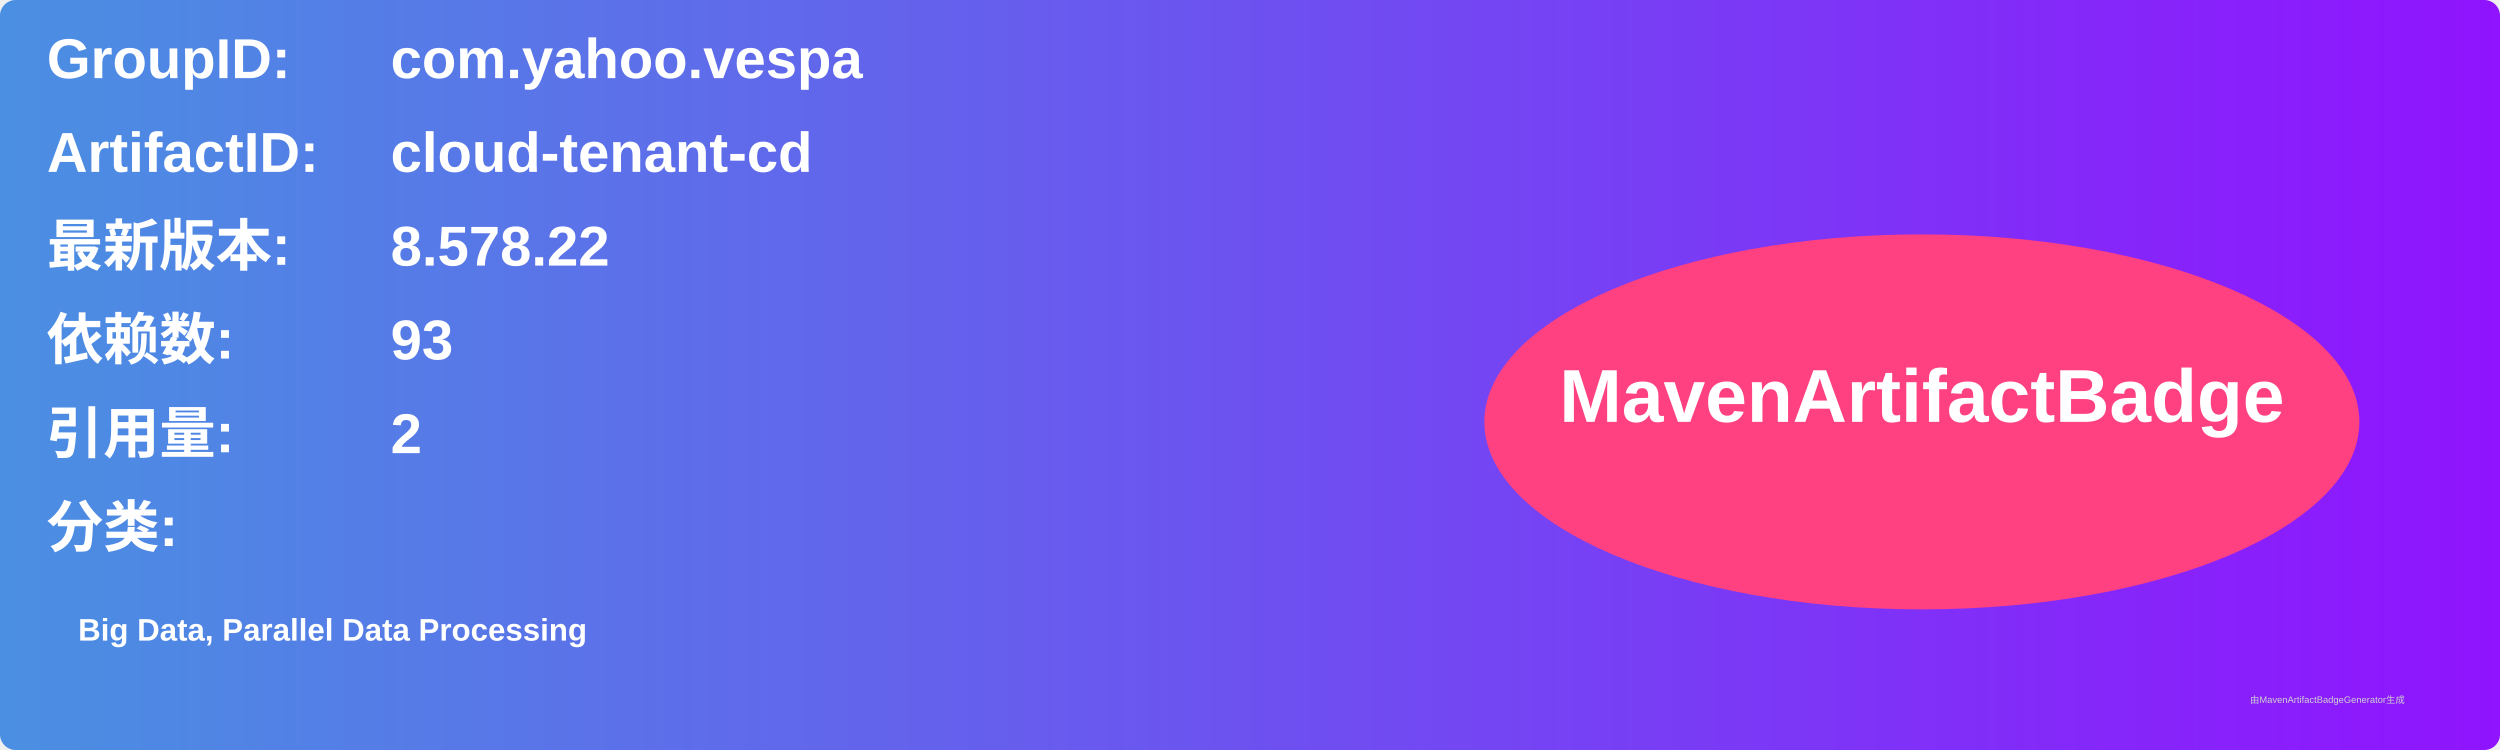
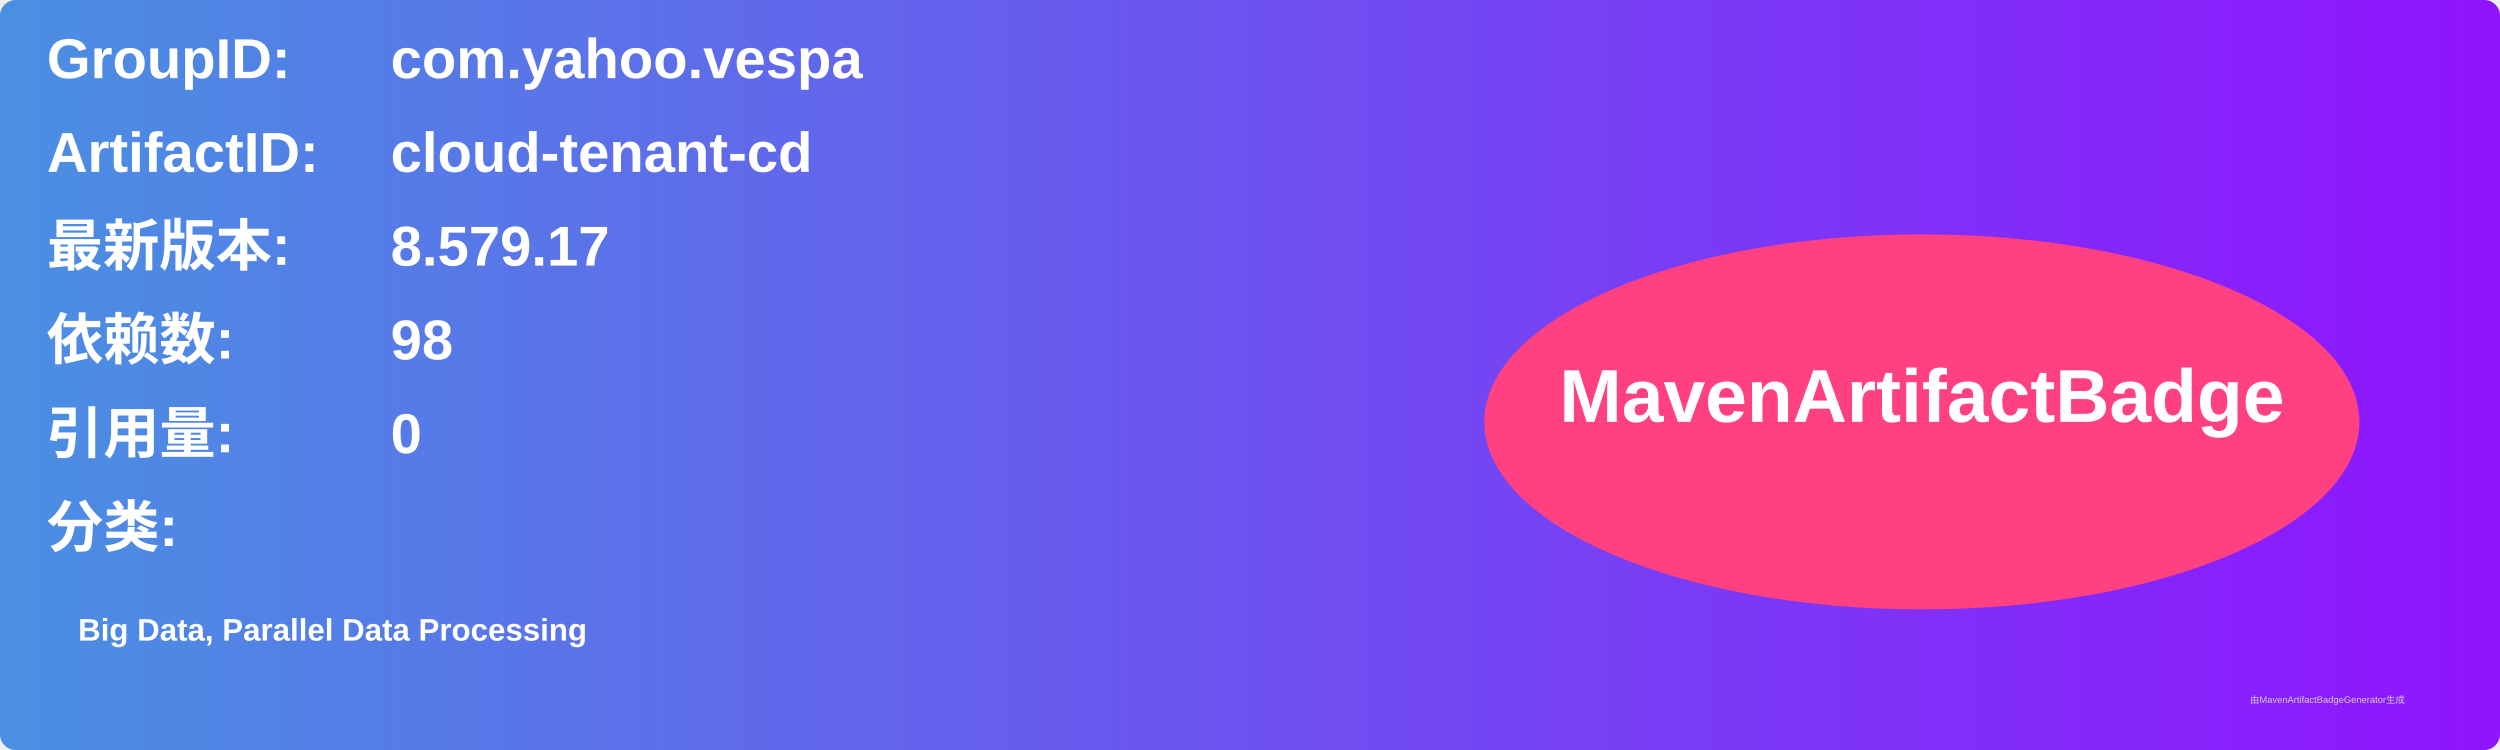
<svg xmlns="http://www.w3.org/2000/svg" width="800" height="240" viewBox="0 0 800 240">
  <linearGradient id="grad" x1="0%" y1="0%" x2="100%" y2="0%">
    <stop offset="0%" stop-color="#4a90e2" />
    <stop offset="100%" stop-color="#9013fe" />
  </linearGradient>
  <rect width="100%" height="100%" rx="5" ry="5" fill="url(#grad)" />
  <g transform="translate(15, 15)">
    <text x="0" y="10" font-family="Arial" font-size="18" fill="white" font-weight="bold" width="260">GroupID:</text>
    <text x="110" y="10" font-family="Arial" font-size="18" fill="white" font-weight="bold" width="460">com.yahoo.vespa</text>
    <text x="0" y="40" font-family="Arial" font-size="18" fill="white" font-weight="bold" width="260">ArtifactID:</text>
    <text x="110" y="40" font-family="Arial" font-size="18" fill="white" font-weight="bold" width="460">cloud-tenant-cd</text>
    <text x="0" y="70" font-family="Arial" font-size="18" fill="white" font-weight="bold">最新版本:</text>
    <text x="110" y="70" font-family="Arial" font-size="18" fill="white" font-weight="bold">
-       <tspan font-weight="bold">8.578.22</tspan>
+       <tspan font-weight="bold">8.579.17</tspan>
    </text>
    <text x="0" y="100" font-family="Arial" font-size="18" fill="white" font-weight="bold">依赖数: </text>
    <text x="110" y="100" font-family="Arial" font-size="18" fill="white">
-       <tspan font-weight="bold">93</tspan>
+       <tspan font-weight="bold">98</tspan>
    </text>
    <text x="0" y="130" font-family="Arial" font-size="18" fill="white" font-weight="bold">引用量: </text>
    <text x="110" y="130" font-family="Arial" font-size="18" fill="white">
-       <tspan font-weight="bold">2</tspan>
+       <tspan font-weight="bold">0</tspan>
    </text>
    <text x="0" y="160" font-family="Arial" font-size="18" fill="white" font-weight="bold">分类:</text>
    <text x="10" y="190" font-family="Arial" font-size="10" fill="white">
      <tspan font-weight="bold">Big Data, Parallel Data Processing</tspan>
    </text>
    <ellipse cx="600" cy="120" rx="140" ry="60" fill="#ff4081" />
    <text x="600" y="120" text-anchor="middle" font-family="Arial" font-size="24" fill="white" font-weight="bold">MavenArtifactBadge</text>
  </g>
  <text x="720" y="225" font-family="Arial" font-size="3" fill="#d0d0d0">由MavenArtifactBadgeGenerator生成</text>
</svg>
